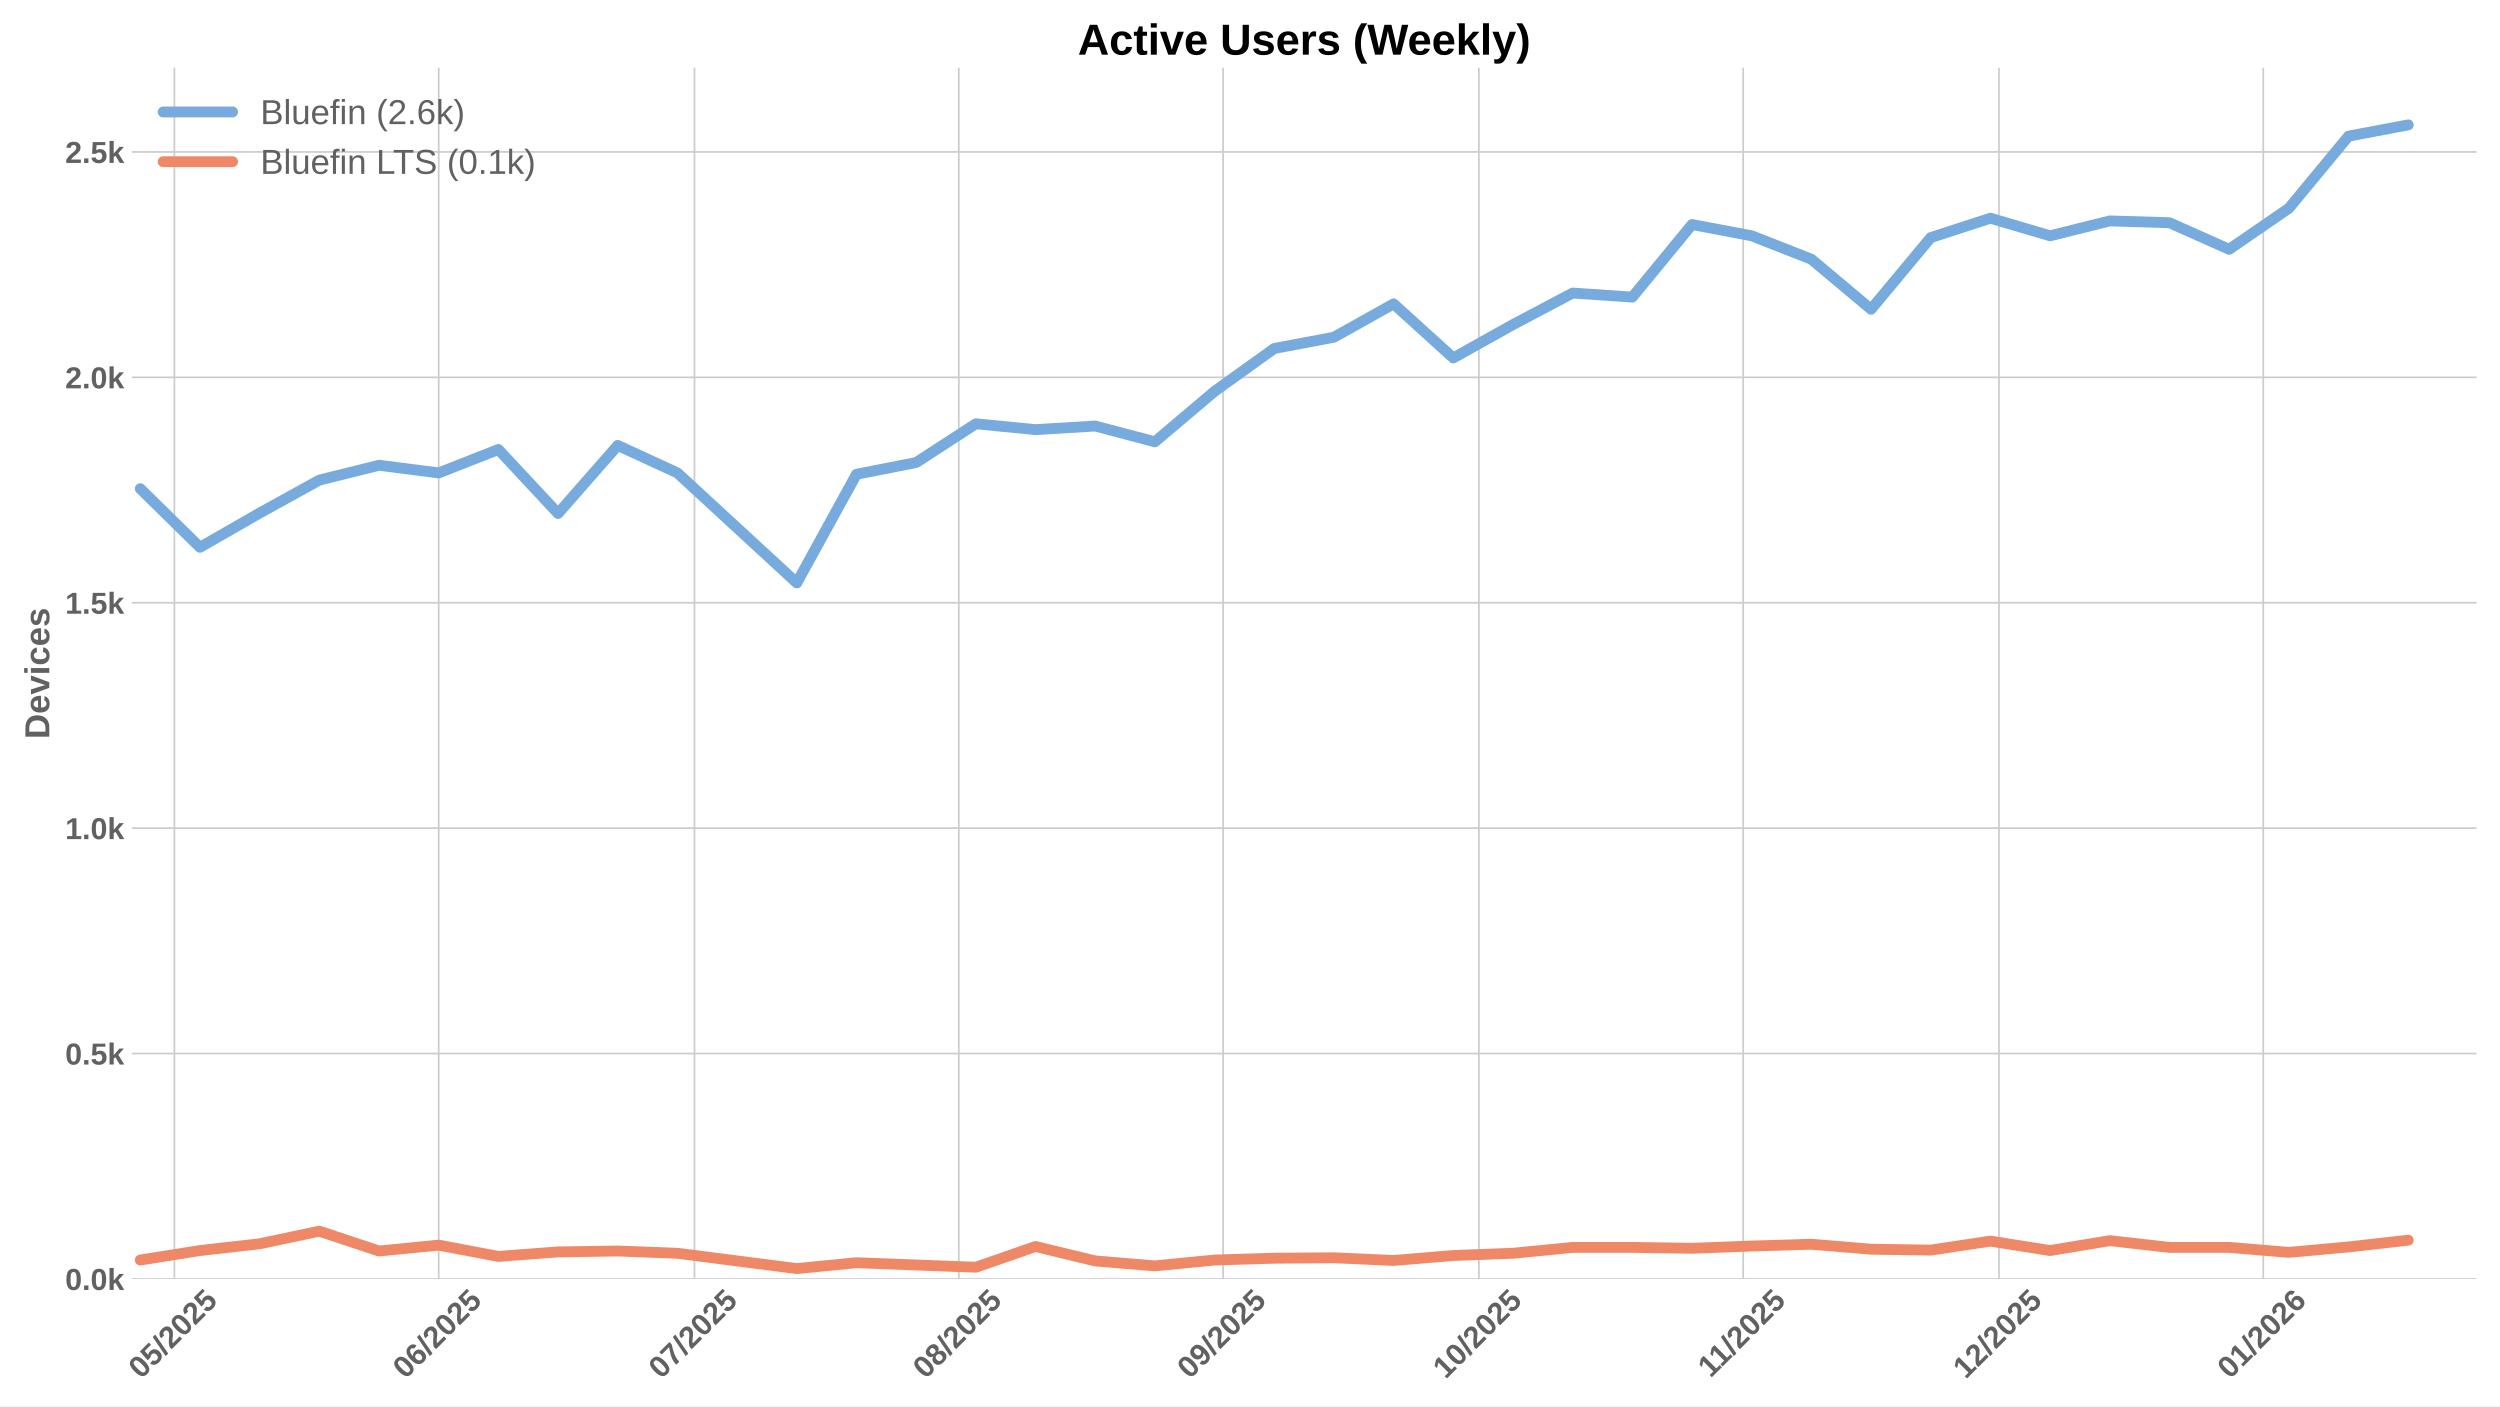
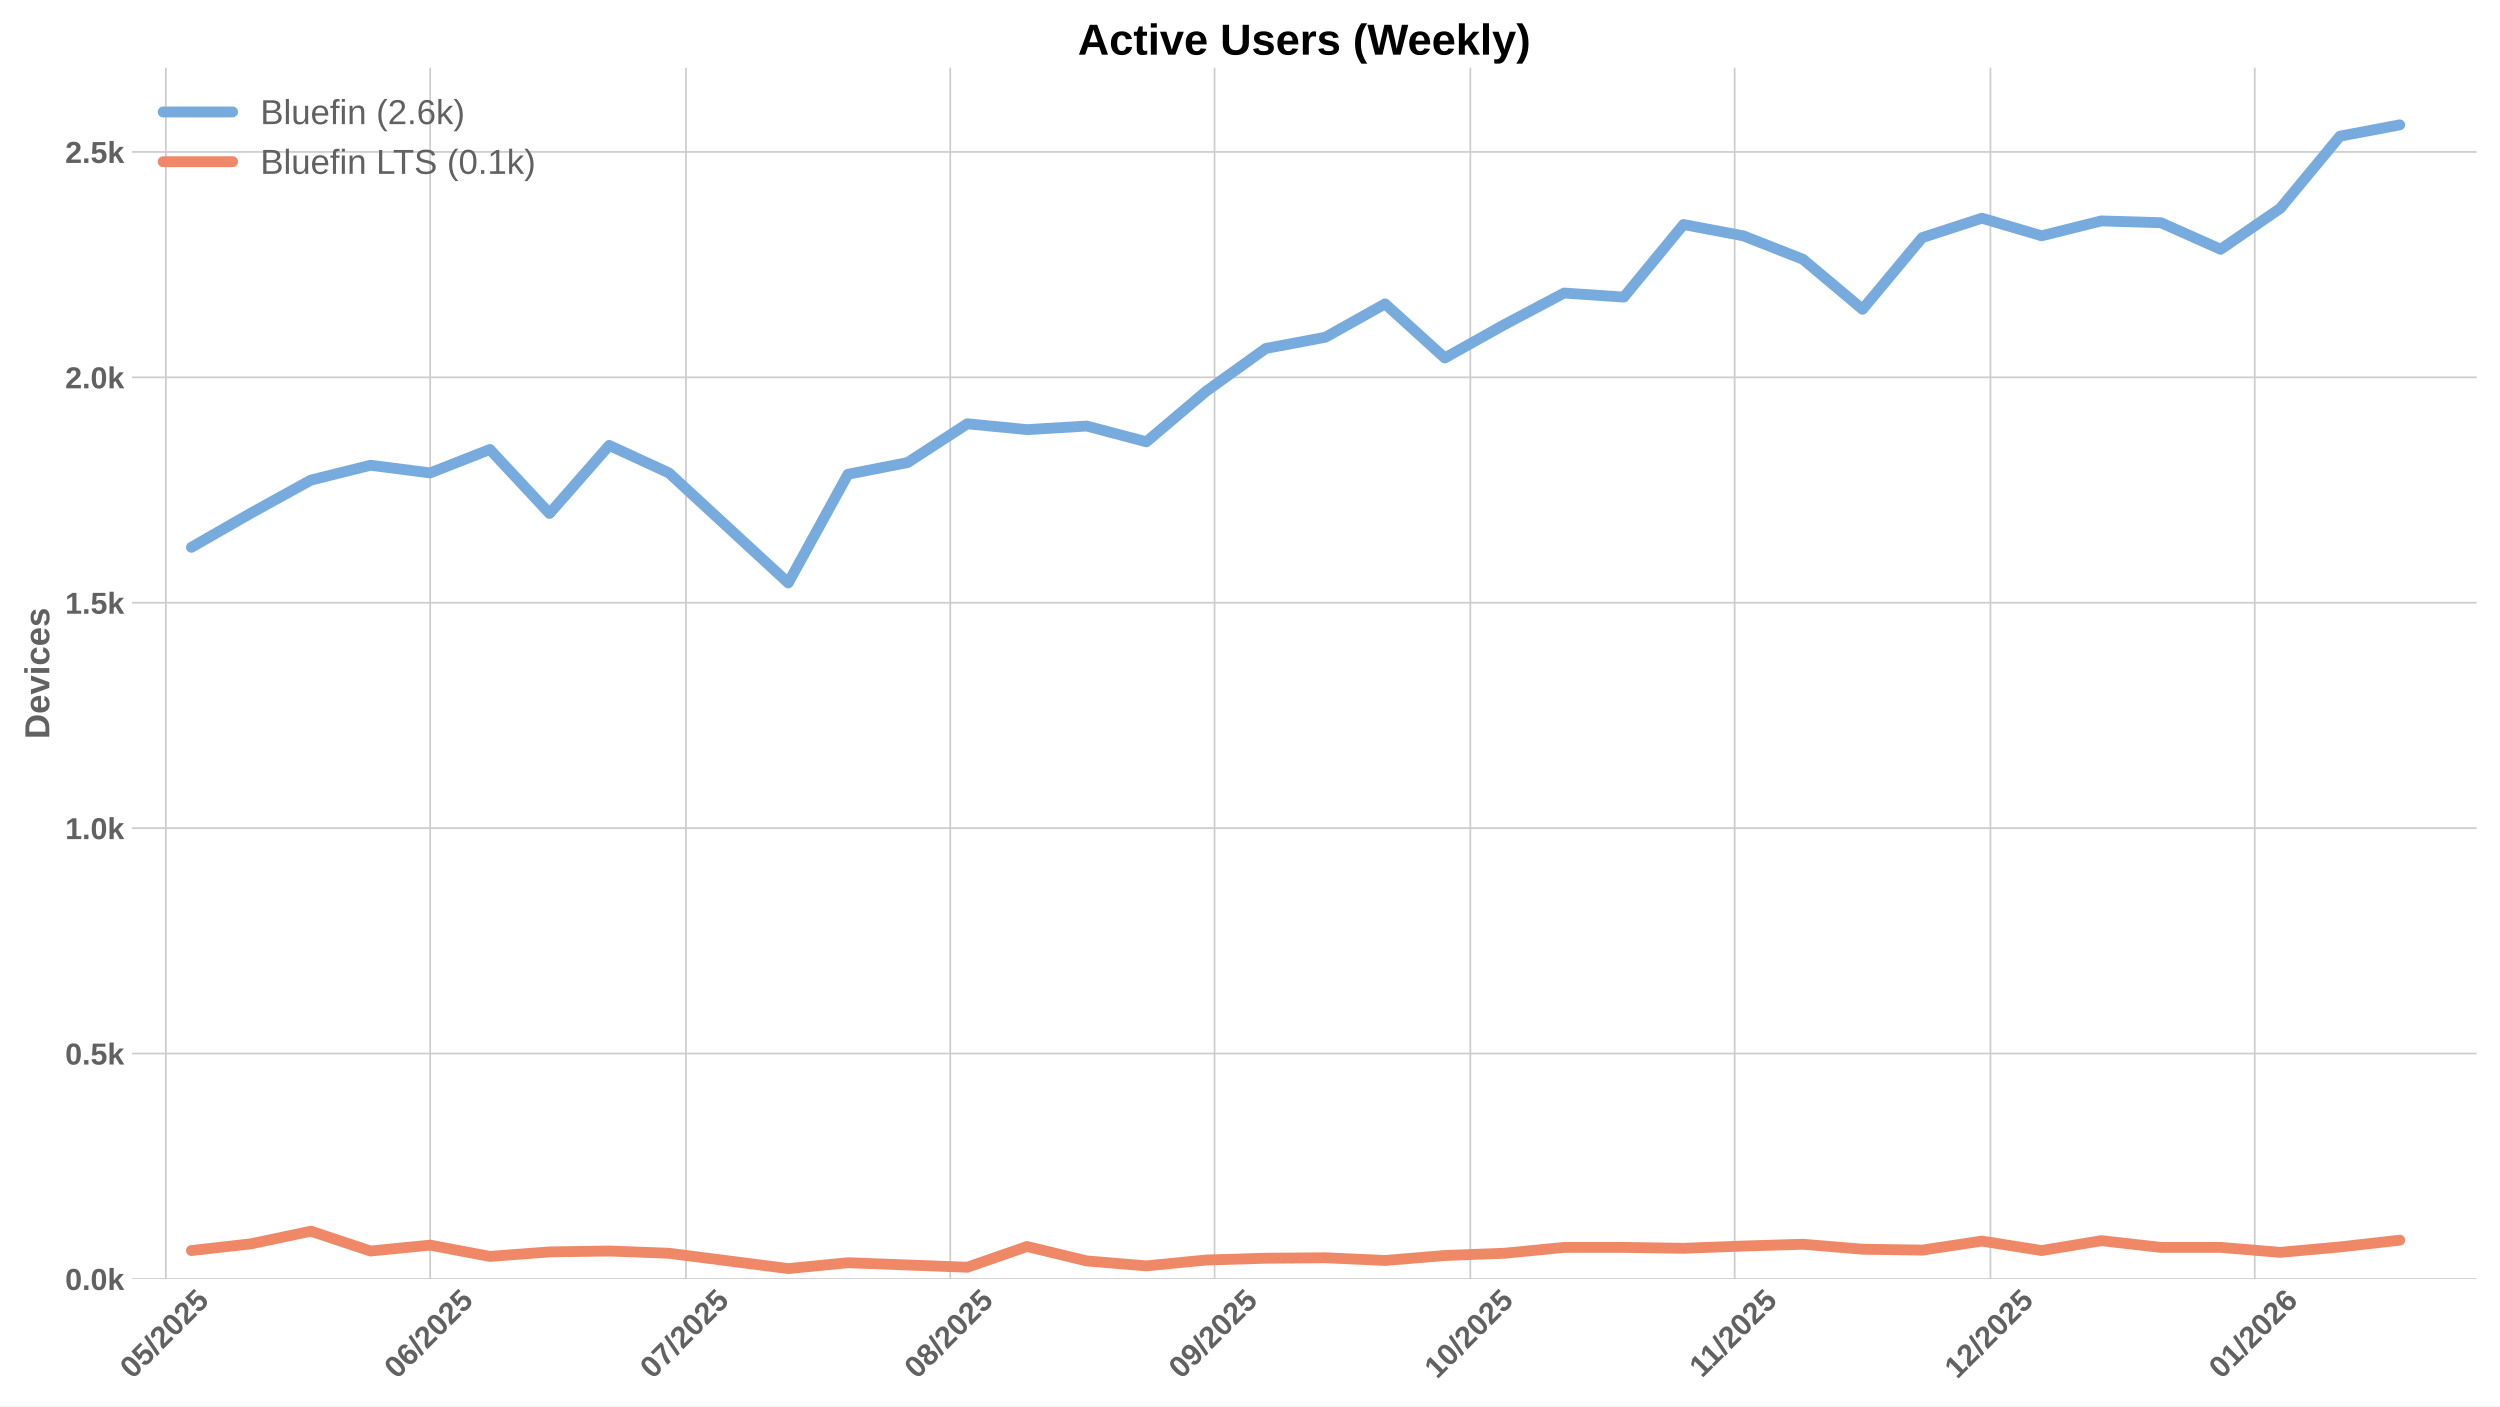
<svg xmlns="http://www.w3.org/2000/svg" xmlns:xlink="http://www.w3.org/1999/xlink" width="1152pt" height="648pt" viewBox="0 0 1152 648" version="1.1">
  <defs>
    <style type="text/css">*{stroke-linejoin: round; stroke-linecap: butt}</style>
  </defs>
  <g id="figure_1">
    <g id="patch_1">
      <path d="M 0 648  L 1152 648  L 1152 0  L 0 0  z " style="fill: #ffffff" />
    </g>
    <g id="axes_1">
      <g id="patch_2">
        <path d="M 60.78 589.343  L 1141.2 589.343  L 1141.2 31.2  L 60.78 31.2  z " style="fill: #ffffff" />
      </g>
      <g id="matplotlib.axis_1">
        <g id="xtick_1">
          <g id="line2d_1">
-             <path d="M 80.357 589.343  L 80.357 31.2  " clip-path="url(#p4d18776728)" style="fill: none; stroke: #cccccc; stroke-width: 0.8; stroke-linecap: round" />
+             <path d="M 76.43 589.343  L 76.43 31.2  " clip-path="url(#p237ef3b0fc)" style="fill: none; stroke: #cccccc; stroke-width: 0.8; stroke-linecap: round" />
          </g>
          <g id="line2d_2" />
          <g id="text_1">
-             <g style="fill: #616161" transform="translate(65.02696 635.7977) rotate(-45) scale(0.14 -0.14)">
+             <g style="fill: #616161" transform="translate(61.0997 635.7977) rotate(-45) scale(0.14 -0.14)">
              <defs>
                <path id="LiberationSans-Bold-30" d="M 3297 2203  Q 3297 1088 2914 512  Q 2531 -63 1766 -63  Q 253 -63 253 2203  Q 253 2994 418 3494  Q 584 3994 915 4231  Q 1247 4469 1791 4469  Q 2572 4469 2934 3903  Q 3297 3338 3297 2203  z M 2416 2203  Q 2416 2813 2356 3150  Q 2297 3488 2165 3634  Q 2034 3781 1784 3781  Q 1519 3781 1383 3632  Q 1247 3484 1189 3148  Q 1131 2813 1131 2203  Q 1131 1600 1192 1261  Q 1253 922 1386 775  Q 1519 628 1772 628  Q 2022 628 2158 783  Q 2294 938 2355 1278  Q 2416 1619 2416 2203  z " transform="scale(0.015625)" />
                <path id="LiberationSans-Bold-35" d="M 3381 1466  Q 3381 766 2945 351  Q 2509 -63 1750 -63  Q 1088 -63 689 235  Q 291 534 197 1100  L 1075 1172  Q 1144 891 1319 762  Q 1494 634 1759 634  Q 2088 634 2283 843  Q 2478 1053 2478 1447  Q 2478 1794 2293 2001  Q 2109 2209 1778 2209  Q 1413 2209 1181 1925  L 325 1925  L 478 4403  L 3125 4403  L 3125 3750  L 1275 3750  L 1203 2638  Q 1522 2919 2000 2919  Q 2628 2919 3004 2528  Q 3381 2138 3381 1466  z " transform="scale(0.015625)" />
                <path id="LiberationSans-Bold-2f" d="M 63 -128  L 972 4638  L 1716 4638  L 822 -128  L 63 -128  z " transform="scale(0.015625)" />
                <path id="LiberationSans-Bold-32" d="M 222 0  L 222 609  Q 394 988 711 1347  Q 1028 1706 1509 2097  Q 1972 2472 2158 2715  Q 2344 2959 2344 3194  Q 2344 3769 1766 3769  Q 1484 3769 1336 3617  Q 1188 3466 1144 3163  L 259 3213  Q 334 3825 717 4147  Q 1100 4469 1759 4469  Q 2472 4469 2853 4144  Q 3234 3819 3234 3231  Q 3234 2922 3112 2672  Q 2991 2422 2800 2211  Q 2609 2000 2376 1815  Q 2144 1631 1925 1456  Q 1706 1281 1526 1103  Q 1347 925 1259 722  L 3303 722  L 3303 0  L 222 0  z " transform="scale(0.015625)" />
              </defs>
              <use xlink:href="#LiberationSans-Bold-30" />
              <use xlink:href="#LiberationSans-Bold-35" transform="translate(55.61523 0)" />
              <use xlink:href="#LiberationSans-Bold-2f" transform="translate(111.2305 0)" />
              <use xlink:href="#LiberationSans-Bold-32" transform="translate(139.0137 0)" />
              <use xlink:href="#LiberationSans-Bold-30" transform="translate(194.6289 0)" />
              <use xlink:href="#LiberationSans-Bold-32" transform="translate(250.2441 0)" />
              <use xlink:href="#LiberationSans-Bold-35" transform="translate(305.8594 0)" />
            </g>
          </g>
        </g>
        <g id="xtick_2">
          <g id="line2d_3">
-             <path d="M 202.15 589.343  L 202.15 31.2  " clip-path="url(#p4d18776728)" style="fill: none; stroke: #cccccc; stroke-width: 0.8; stroke-linecap: round" />
+             <path d="M 198.223 589.343  L 198.223 31.2  " clip-path="url(#p237ef3b0fc)" style="fill: none; stroke: #cccccc; stroke-width: 0.8; stroke-linecap: round" />
          </g>
          <g id="line2d_4" />
          <g id="text_2">
-             <g style="fill: #616161" transform="translate(186.8198 635.7977) rotate(-45) scale(0.14 -0.14)">
+             <g style="fill: #616161" transform="translate(182.8925 635.7977) rotate(-45) scale(0.14 -0.14)">
              <defs>
                <path id="LiberationSans-Bold-36" d="M 3328 1441  Q 3328 738 2934 337  Q 2541 -63 1847 -63  Q 1069 -63 651 482  Q 234 1028 234 2100  Q 234 3278 657 3873  Q 1081 4469 1869 4469  Q 2428 4469 2751 4222  Q 3075 3975 3209 3456  L 2381 3341  Q 2263 3775 1850 3775  Q 1497 3775 1295 3422  Q 1094 3069 1094 2350  Q 1234 2584 1484 2709  Q 1734 2834 2050 2834  Q 2641 2834 2984 2459  Q 3328 2084 3328 1441  z M 2447 1416  Q 2447 1791 2273 1989  Q 2100 2188 1797 2188  Q 1506 2188 1331 2002  Q 1156 1816 1156 1509  Q 1156 1125 1339 873  Q 1522 622 1819 622  Q 2116 622 2281 833  Q 2447 1044 2447 1416  z " transform="scale(0.015625)" />
              </defs>
              <use xlink:href="#LiberationSans-Bold-30" />
              <use xlink:href="#LiberationSans-Bold-36" transform="translate(55.61523 0)" />
              <use xlink:href="#LiberationSans-Bold-2f" transform="translate(111.2305 0)" />
              <use xlink:href="#LiberationSans-Bold-32" transform="translate(139.0137 0)" />
              <use xlink:href="#LiberationSans-Bold-30" transform="translate(194.6289 0)" />
              <use xlink:href="#LiberationSans-Bold-32" transform="translate(250.2441 0)" />
              <use xlink:href="#LiberationSans-Bold-35" transform="translate(305.8594 0)" />
            </g>
          </g>
        </g>
        <g id="xtick_3">
          <g id="line2d_5">
-             <path d="M 320.014 589.343  L 320.014 31.2  " clip-path="url(#p4d18776728)" style="fill: none; stroke: #cccccc; stroke-width: 0.8; stroke-linecap: round" />
+             <path d="M 316.087 589.343  L 316.087 31.2  " clip-path="url(#p237ef3b0fc)" style="fill: none; stroke: #cccccc; stroke-width: 0.8; stroke-linecap: round" />
          </g>
          <g id="line2d_6" />
          <g id="text_3">
-             <g style="fill: #616161" transform="translate(304.6838 635.7977) rotate(-45) scale(0.14 -0.14)">
+             <g style="fill: #616161" transform="translate(300.7565 635.7977) rotate(-45) scale(0.14 -0.14)">
              <defs>
                <path id="LiberationSans-Bold-37" d="M 3278 3706  Q 2981 3238 2717 2797  Q 2453 2356 2256 1911  Q 2059 1466 1945 995  Q 1831 525 1831 0  L 916 0  Q 916 550 1059 1064  Q 1203 1578 1475 2111  Q 1747 2644 2463 3681  L 275 3681  L 275 4403  L 3278 4403  L 3278 3706  z " transform="scale(0.015625)" />
              </defs>
              <use xlink:href="#LiberationSans-Bold-30" />
              <use xlink:href="#LiberationSans-Bold-37" transform="translate(55.61523 0)" />
              <use xlink:href="#LiberationSans-Bold-2f" transform="translate(111.2305 0)" />
              <use xlink:href="#LiberationSans-Bold-32" transform="translate(139.0137 0)" />
              <use xlink:href="#LiberationSans-Bold-30" transform="translate(194.6289 0)" />
              <use xlink:href="#LiberationSans-Bold-32" transform="translate(250.2441 0)" />
              <use xlink:href="#LiberationSans-Bold-35" transform="translate(305.8594 0)" />
            </g>
          </g>
        </g>
        <g id="xtick_4">
          <g id="line2d_7">
-             <path d="M 441.807 589.343  L 441.807 31.2  " clip-path="url(#p4d18776728)" style="fill: none; stroke: #cccccc; stroke-width: 0.8; stroke-linecap: round" />
+             <path d="M 437.88 589.343  L 437.88 31.2  " clip-path="url(#p237ef3b0fc)" style="fill: none; stroke: #cccccc; stroke-width: 0.8; stroke-linecap: round" />
          </g>
          <g id="line2d_8" />
          <g id="text_4">
-             <g style="fill: #616161" transform="translate(426.4766 635.7977) rotate(-45) scale(0.14 -0.14)">
+             <g style="fill: #616161" transform="translate(422.5493 635.7977) rotate(-45) scale(0.14 -0.14)">
              <defs>
                <path id="LiberationSans-Bold-38" d="M 3363 1241  Q 3363 622 2953 279  Q 2544 -63 1784 -63  Q 1031 -63 617 278  Q 203 619 203 1234  Q 203 1656 447 1945  Q 691 2234 1100 2303  L 1100 2316  Q 744 2394 525 2669  Q 306 2944 306 3303  Q 306 3844 689 4156  Q 1072 4469 1772 4469  Q 2488 4469 2870 4164  Q 3253 3859 3253 3297  Q 3253 2938 3036 2666  Q 2819 2394 2453 2322  L 2453 2309  Q 2878 2241 3120 1961  Q 3363 1681 3363 1241  z M 2350 3250  Q 2350 3563 2206 3708  Q 2063 3853 1772 3853  Q 1203 3853 1203 3250  Q 1203 2619 1778 2619  Q 2066 2619 2208 2766  Q 2350 2913 2350 3250  z M 2453 1313  Q 2453 2003 1766 2003  Q 1447 2003 1276 1822  Q 1106 1641 1106 1300  Q 1106 913 1275 734  Q 1444 556 1791 556  Q 2131 556 2292 734  Q 2453 913 2453 1313  z " transform="scale(0.015625)" />
              </defs>
              <use xlink:href="#LiberationSans-Bold-30" />
              <use xlink:href="#LiberationSans-Bold-38" transform="translate(55.61523 0)" />
              <use xlink:href="#LiberationSans-Bold-2f" transform="translate(111.2305 0)" />
              <use xlink:href="#LiberationSans-Bold-32" transform="translate(139.0137 0)" />
              <use xlink:href="#LiberationSans-Bold-30" transform="translate(194.6289 0)" />
              <use xlink:href="#LiberationSans-Bold-32" transform="translate(250.2441 0)" />
              <use xlink:href="#LiberationSans-Bold-35" transform="translate(305.8594 0)" />
            </g>
          </g>
        </g>
        <g id="xtick_5">
          <g id="line2d_9">
-             <path d="M 563.6 589.343  L 563.6 31.2  " clip-path="url(#p4d18776728)" style="fill: none; stroke: #cccccc; stroke-width: 0.8; stroke-linecap: round" />
+             <path d="M 559.672 589.343  L 559.672 31.2  " clip-path="url(#p237ef3b0fc)" style="fill: none; stroke: #cccccc; stroke-width: 0.8; stroke-linecap: round" />
          </g>
          <g id="line2d_10" />
          <g id="text_5">
-             <g style="fill: #616161" transform="translate(548.2694 635.7977) rotate(-45) scale(0.14 -0.14)">
+             <g style="fill: #616161" transform="translate(544.3421 635.7977) rotate(-45) scale(0.14 -0.14)">
              <defs>
                <path id="LiberationSans-Bold-39" d="M 3322 2272  Q 3322 1100 2894 518  Q 2466 -63 1678 -63  Q 1097 -63 767 185  Q 438 434 300 972  L 1125 1088  Q 1247 628 1688 628  Q 2056 628 2254 981  Q 2453 1334 2459 2028  Q 2341 1794 2070 1661  Q 1800 1528 1488 1528  Q 906 1528 564 1923  Q 222 2319 222 2994  Q 222 3688 623 4078  Q 1025 4469 1759 4469  Q 2550 4469 2936 3920  Q 3322 3372 3322 2272  z M 2394 2888  Q 2394 3297 2214 3539  Q 2034 3781 1738 3781  Q 1447 3781 1280 3570  Q 1113 3359 1113 2988  Q 1113 2622 1278 2401  Q 1444 2181 1741 2181  Q 2022 2181 2208 2373  Q 2394 2566 2394 2888  z " transform="scale(0.015625)" />
              </defs>
              <use xlink:href="#LiberationSans-Bold-30" />
              <use xlink:href="#LiberationSans-Bold-39" transform="translate(55.61523 0)" />
              <use xlink:href="#LiberationSans-Bold-2f" transform="translate(111.2305 0)" />
              <use xlink:href="#LiberationSans-Bold-32" transform="translate(139.0137 0)" />
              <use xlink:href="#LiberationSans-Bold-30" transform="translate(194.6289 0)" />
              <use xlink:href="#LiberationSans-Bold-32" transform="translate(250.2441 0)" />
              <use xlink:href="#LiberationSans-Bold-35" transform="translate(305.8594 0)" />
            </g>
          </g>
        </g>
        <g id="xtick_6">
          <g id="line2d_11">
-             <path d="M 681.464 589.343  L 681.464 31.2  " clip-path="url(#p4d18776728)" style="fill: none; stroke: #cccccc; stroke-width: 0.8; stroke-linecap: round" />
+             <path d="M 677.536 589.343  L 677.536 31.2  " clip-path="url(#p237ef3b0fc)" style="fill: none; stroke: #cccccc; stroke-width: 0.8; stroke-linecap: round" />
          </g>
          <g id="line2d_12" />
          <g id="text_6">
-             <g style="fill: #616161" transform="translate(666.1334 635.7977) rotate(-45) scale(0.14 -0.14)">
+             <g style="fill: #616161" transform="translate(662.2061 635.7977) rotate(-45) scale(0.14 -0.14)">
              <defs>
                <path id="LiberationSans-Bold-31" d="M 403 0  L 403 653  L 1494 653  L 1494 3656  L 438 2997  L 438 3688  L 1541 4403  L 2372 4403  L 2372 653  L 3381 653  L 3381 0  L 403 0  z " transform="scale(0.015625)" />
              </defs>
              <use xlink:href="#LiberationSans-Bold-31" />
              <use xlink:href="#LiberationSans-Bold-30" transform="translate(55.61523 0)" />
              <use xlink:href="#LiberationSans-Bold-2f" transform="translate(111.2305 0)" />
              <use xlink:href="#LiberationSans-Bold-32" transform="translate(139.0137 0)" />
              <use xlink:href="#LiberationSans-Bold-30" transform="translate(194.6289 0)" />
              <use xlink:href="#LiberationSans-Bold-32" transform="translate(250.2441 0)" />
              <use xlink:href="#LiberationSans-Bold-35" transform="translate(305.8594 0)" />
            </g>
          </g>
        </g>
        <g id="xtick_7">
          <g id="line2d_13">
-             <path d="M 803.256 589.343  L 803.256 31.2  " clip-path="url(#p4d18776728)" style="fill: none; stroke: #cccccc; stroke-width: 0.8; stroke-linecap: round" />
+             <path d="M 799.329 589.343  L 799.329 31.2  " clip-path="url(#p237ef3b0fc)" style="fill: none; stroke: #cccccc; stroke-width: 0.8; stroke-linecap: round" />
          </g>
          <g id="line2d_14" />
          <g id="text_7">
-             <g style="fill: #616161" transform="translate(788.1984 635.2532) rotate(-45) scale(0.14 -0.14)">
+             <g style="fill: #616161" transform="translate(784.2711 635.2532) rotate(-45) scale(0.14 -0.14)">
              <use xlink:href="#LiberationSans-Bold-31" />
              <use xlink:href="#LiberationSans-Bold-31" transform="translate(50.11523 0)" />
              <use xlink:href="#LiberationSans-Bold-2f" transform="translate(105.7305 0)" />
              <use xlink:href="#LiberationSans-Bold-32" transform="translate(133.5137 0)" />
              <use xlink:href="#LiberationSans-Bold-30" transform="translate(189.1289 0)" />
              <use xlink:href="#LiberationSans-Bold-32" transform="translate(244.7441 0)" />
              <use xlink:href="#LiberationSans-Bold-35" transform="translate(300.3594 0)" />
            </g>
          </g>
        </g>
        <g id="xtick_8">
          <g id="line2d_15">
-             <path d="M 921.12 589.343  L 921.12 31.2  " clip-path="url(#p4d18776728)" style="fill: none; stroke: #cccccc; stroke-width: 0.8; stroke-linecap: round" />
+             <path d="M 917.193 589.343  L 917.193 31.2  " clip-path="url(#p237ef3b0fc)" style="fill: none; stroke: #cccccc; stroke-width: 0.8; stroke-linecap: round" />
          </g>
          <g id="line2d_16" />
          <g id="text_8">
-             <g style="fill: #616161" transform="translate(905.7902 635.7977) rotate(-45) scale(0.14 -0.14)">
+             <g style="fill: #616161" transform="translate(901.8629 635.7977) rotate(-45) scale(0.14 -0.14)">
              <use xlink:href="#LiberationSans-Bold-31" />
              <use xlink:href="#LiberationSans-Bold-32" transform="translate(55.61523 0)" />
              <use xlink:href="#LiberationSans-Bold-2f" transform="translate(111.2305 0)" />
              <use xlink:href="#LiberationSans-Bold-32" transform="translate(139.0137 0)" />
              <use xlink:href="#LiberationSans-Bold-30" transform="translate(194.6289 0)" />
              <use xlink:href="#LiberationSans-Bold-32" transform="translate(250.2441 0)" />
              <use xlink:href="#LiberationSans-Bold-35" transform="translate(305.8594 0)" />
            </g>
          </g>
        </g>
        <g id="xtick_9">
          <g id="line2d_17">
-             <path d="M 1042.913 589.343  L 1042.913 31.2  " clip-path="url(#p4d18776728)" style="fill: none; stroke: #cccccc; stroke-width: 0.8; stroke-linecap: round" />
+             <path d="M 1038.986 589.343  L 1038.986 31.2  " clip-path="url(#p237ef3b0fc)" style="fill: none; stroke: #cccccc; stroke-width: 0.8; stroke-linecap: round" />
          </g>
          <g id="line2d_18" />
          <g id="text_9">
-             <g style="fill: #616161" transform="translate(1027.583 635.7977) rotate(-45) scale(0.14 -0.14)">
+             <g style="fill: #616161" transform="translate(1023.656 635.7977) rotate(-45) scale(0.14 -0.14)">
              <use xlink:href="#LiberationSans-Bold-30" />
              <use xlink:href="#LiberationSans-Bold-31" transform="translate(55.61523 0)" />
              <use xlink:href="#LiberationSans-Bold-2f" transform="translate(111.2305 0)" />
              <use xlink:href="#LiberationSans-Bold-32" transform="translate(139.0137 0)" />
              <use xlink:href="#LiberationSans-Bold-30" transform="translate(194.6289 0)" />
              <use xlink:href="#LiberationSans-Bold-32" transform="translate(250.2441 0)" />
              <use xlink:href="#LiberationSans-Bold-36" transform="translate(305.8594 0)" />
            </g>
          </g>
        </g>
      </g>
      <g id="matplotlib.axis_2">
        <g id="ytick_1">
          <g id="line2d_19">
-             <path d="M 60.78 589.343  L 1141.2 589.343  " clip-path="url(#p4d18776728)" style="fill: none; stroke: #cccccc; stroke-width: 0.8; stroke-linecap: round" />
+             <path d="M 60.78 589.343  L 1141.2 589.343  " clip-path="url(#p237ef3b0fc)" style="fill: none; stroke: #cccccc; stroke-width: 0.8; stroke-linecap: round" />
          </g>
          <g id="line2d_20" />
          <g id="text_10">
            <g style="fill: #616161" transform="translate(30.03469 594.416) scale(0.14 -0.14)">
              <defs>
                <path id="LiberationSans-Bold-2e" d="M 434 0  L 434 953  L 1338 953  L 1338 0  L 434 0  z " transform="scale(0.015625)" />
                <path id="LiberationSans-Bold-6b" d="M 2606 0  L 1703 1531  L 1325 1269  L 1325 0  L 447 0  L 447 4638  L 1325 4638  L 1325 1981  L 2531 3381  L 3475 3381  L 2288 2063  L 3566 0  L 2606 0  z " transform="scale(0.015625)" />
              </defs>
              <use xlink:href="#LiberationSans-Bold-30" />
              <use xlink:href="#LiberationSans-Bold-2e" transform="translate(55.61523 0)" />
              <use xlink:href="#LiberationSans-Bold-30" transform="translate(83.39844 0)" />
              <use xlink:href="#LiberationSans-Bold-6b" transform="translate(139.0137 0)" />
            </g>
          </g>
        </g>
        <g id="ytick_2">
          <g id="line2d_21">
-             <path d="M 60.78 485.477  L 1141.2 485.477  " clip-path="url(#p4d18776728)" style="fill: none; stroke: #cccccc; stroke-width: 0.8; stroke-linecap: round" />
+             <path d="M 60.78 485.477  L 1141.2 485.477  " clip-path="url(#p237ef3b0fc)" style="fill: none; stroke: #cccccc; stroke-width: 0.8; stroke-linecap: round" />
          </g>
          <g id="line2d_22" />
          <g id="text_11">
            <g style="fill: #616161" transform="translate(30.03469 490.5503) scale(0.14 -0.14)">
              <use xlink:href="#LiberationSans-Bold-30" />
              <use xlink:href="#LiberationSans-Bold-2e" transform="translate(55.61523 0)" />
              <use xlink:href="#LiberationSans-Bold-35" transform="translate(83.39844 0)" />
              <use xlink:href="#LiberationSans-Bold-6b" transform="translate(139.0137 0)" />
            </g>
          </g>
        </g>
        <g id="ytick_3">
          <g id="line2d_23">
-             <path d="M 60.78 381.612  L 1141.2 381.612  " clip-path="url(#p4d18776728)" style="fill: none; stroke: #cccccc; stroke-width: 0.8; stroke-linecap: round" />
+             <path d="M 60.78 381.612  L 1141.2 381.612  " clip-path="url(#p237ef3b0fc)" style="fill: none; stroke: #cccccc; stroke-width: 0.8; stroke-linecap: round" />
          </g>
          <g id="line2d_24" />
          <g id="text_12">
            <g style="fill: #616161" transform="translate(30.03469 386.6846) scale(0.14 -0.14)">
              <use xlink:href="#LiberationSans-Bold-31" />
              <use xlink:href="#LiberationSans-Bold-2e" transform="translate(55.61523 0)" />
              <use xlink:href="#LiberationSans-Bold-30" transform="translate(83.39844 0)" />
              <use xlink:href="#LiberationSans-Bold-6b" transform="translate(139.0137 0)" />
            </g>
          </g>
        </g>
        <g id="ytick_4">
          <g id="line2d_25">
-             <path d="M 60.78 277.746  L 1141.2 277.746  " clip-path="url(#p4d18776728)" style="fill: none; stroke: #cccccc; stroke-width: 0.8; stroke-linecap: round" />
+             <path d="M 60.78 277.746  L 1141.2 277.746  " clip-path="url(#p237ef3b0fc)" style="fill: none; stroke: #cccccc; stroke-width: 0.8; stroke-linecap: round" />
          </g>
          <g id="line2d_26" />
          <g id="text_13">
            <g style="fill: #616161" transform="translate(30.03469 282.8189) scale(0.14 -0.14)">
              <use xlink:href="#LiberationSans-Bold-31" />
              <use xlink:href="#LiberationSans-Bold-2e" transform="translate(55.61523 0)" />
              <use xlink:href="#LiberationSans-Bold-35" transform="translate(83.39844 0)" />
              <use xlink:href="#LiberationSans-Bold-6b" transform="translate(139.0137 0)" />
            </g>
          </g>
        </g>
        <g id="ytick_5">
          <g id="line2d_27">
-             <path d="M 60.78 173.88  L 1141.2 173.88  " clip-path="url(#p4d18776728)" style="fill: none; stroke: #cccccc; stroke-width: 0.8; stroke-linecap: round" />
+             <path d="M 60.78 173.88  L 1141.2 173.88  " clip-path="url(#p237ef3b0fc)" style="fill: none; stroke: #cccccc; stroke-width: 0.8; stroke-linecap: round" />
          </g>
          <g id="line2d_28" />
          <g id="text_14">
            <g style="fill: #616161" transform="translate(30.03469 178.9531) scale(0.14 -0.14)">
              <use xlink:href="#LiberationSans-Bold-32" />
              <use xlink:href="#LiberationSans-Bold-2e" transform="translate(55.61523 0)" />
              <use xlink:href="#LiberationSans-Bold-30" transform="translate(83.39844 0)" />
              <use xlink:href="#LiberationSans-Bold-6b" transform="translate(139.0137 0)" />
            </g>
          </g>
        </g>
        <g id="ytick_6">
          <g id="line2d_29">
-             <path d="M 60.78 70.015  L 1141.2 70.015  " clip-path="url(#p4d18776728)" style="fill: none; stroke: #cccccc; stroke-width: 0.8; stroke-linecap: round" />
+             <path d="M 60.78 70.015  L 1141.2 70.015  " clip-path="url(#p237ef3b0fc)" style="fill: none; stroke: #cccccc; stroke-width: 0.8; stroke-linecap: round" />
          </g>
          <g id="line2d_30" />
          <g id="text_15">
            <g style="fill: #616161" transform="translate(30.03469 75.08743) scale(0.14 -0.14)">
              <use xlink:href="#LiberationSans-Bold-32" />
              <use xlink:href="#LiberationSans-Bold-2e" transform="translate(55.61523 0)" />
              <use xlink:href="#LiberationSans-Bold-35" transform="translate(83.39844 0)" />
              <use xlink:href="#LiberationSans-Bold-6b" transform="translate(139.0137 0)" />
            </g>
          </g>
        </g>
        <g id="text_16">
          <g style="fill: #616161" transform="translate(22.71469 340.5153) rotate(-90) scale(0.16 -0.16)">
            <defs>
              <path id="LiberationSans-Bold-44" d="M 4353 2234  Q 4353 1553 4086 1045  Q 3819 538 3330 269  Q 2841 0 2209 0  L 428 0  L 428 4403  L 2022 4403  Q 3134 4403 3743 3842  Q 4353 3281 4353 2234  z M 3425 2234  Q 3425 2944 3056 3317  Q 2688 3691 2003 3691  L 1350 3691  L 1350 713  L 2131 713  Q 2725 713 3075 1122  Q 3425 1531 3425 2234  z " transform="scale(0.015625)" />
              <path id="LiberationSans-Bold-65" d="M 1831 -63  Q 1069 -63 659 389  Q 250 841 250 1706  Q 250 2544 665 2994  Q 1081 3444 1844 3444  Q 2572 3444 2956 2961  Q 3341 2478 3341 1547  L 3341 1522  L 1172 1522  Q 1172 1028 1355 776  Q 1538 525 1875 525  Q 2341 525 2463 928  L 3291 856  Q 2931 -63 1831 -63  z M 1831 2891  Q 1522 2891 1355 2675  Q 1188 2459 1178 2072  L 2491 2072  Q 2466 2481 2294 2686  Q 2122 2891 1831 2891  z " transform="scale(0.015625)" />
              <path id="LiberationSans-Bold-76" d="M 2284 0  L 1234 0  L 25 3381  L 953 3381  L 1544 1491  Q 1591 1334 1766 709  Q 1797 838 1894 1159  Q 1991 1481 2613 3381  L 3531 3381  L 2284 0  z " transform="scale(0.015625)" />
              <path id="LiberationSans-Bold-69" d="M 447 3991  L 447 4638  L 1325 4638  L 1325 3991  L 447 3991  z M 447 0  L 447 3381  L 1325 3381  L 1325 0  L 447 0  z " transform="scale(0.015625)" />
              <path id="LiberationSans-Bold-63" d="M 1856 -63  Q 1088 -63 669 395  Q 250 853 250 1672  Q 250 2509 672 2976  Q 1094 3444 1869 3444  Q 2466 3444 2856 3144  Q 3247 2844 3347 2316  L 2463 2272  Q 2425 2531 2275 2686  Q 2125 2841 1850 2841  Q 1172 2841 1172 1706  Q 1172 538 1863 538  Q 2113 538 2281 695  Q 2450 853 2491 1166  L 3372 1125  Q 3325 778 3123 506  Q 2922 234 2594 85  Q 2266 -63 1856 -63  z " transform="scale(0.015625)" />
              <path id="LiberationSans-Bold-73" d="M 3297 988  Q 3297 497 2895 217  Q 2494 -63 1784 -63  Q 1088 -63 717 157  Q 347 378 225 844  L 997 959  Q 1063 719 1223 619  Q 1384 519 1784 519  Q 2153 519 2322 612  Q 2491 706 2491 906  Q 2491 1069 2355 1164  Q 2219 1259 1894 1325  Q 1150 1472 890 1598  Q 631 1725 495 1926  Q 359 2128 359 2422  Q 359 2906 732 3176  Q 1106 3447 1791 3447  Q 2394 3447 2761 3212  Q 3128 2978 3219 2534  L 2441 2453  Q 2403 2659 2256 2761  Q 2109 2863 1791 2863  Q 1478 2863 1322 2783  Q 1166 2703 1166 2516  Q 1166 2369 1286 2283  Q 1406 2197 1691 2141  Q 2088 2059 2395 1973  Q 2703 1888 2889 1769  Q 3075 1650 3186 1464  Q 3297 1278 3297 988  z " transform="scale(0.015625)" />
            </defs>
            <use xlink:href="#LiberationSans-Bold-44" />
            <use xlink:href="#LiberationSans-Bold-65" transform="translate(72.2168 0)" />
            <use xlink:href="#LiberationSans-Bold-76" transform="translate(127.832 0)" />
            <use xlink:href="#LiberationSans-Bold-69" transform="translate(183.4473 0)" />
            <use xlink:href="#LiberationSans-Bold-63" transform="translate(211.2305 0)" />
            <use xlink:href="#LiberationSans-Bold-65" transform="translate(266.8457 0)" />
            <use xlink:href="#LiberationSans-Bold-73" transform="translate(322.4609 0)" />
          </g>
        </g>
      </g>
      <g id="line2d_31">
-         <path d="M 64.642 225.19  L 92.144 252.195  L 119.645 236.407  L 147.147 221.243  L 174.648 214.388  L 202.15 217.919  L 229.652 207.117  L 257.153 236.615  L 284.655 205.248  L 312.156 217.919  L 367.16 268.606  L 394.661 218.543  L 422.163 213.142  L 449.664 195.277  L 477.166 197.977  L 504.668 196.315  L 532.169 203.586  L 559.671 180.32  L 587.172 160.586  L 614.674 155.392  L 642.176 140.02  L 669.677 164.948  L 697.179 149.576  L 724.68 135.035  L 752.182 136.904  L 779.684 103.459  L 807.185 108.653  L 834.687 119.455  L 862.188 142.513  L 889.69 109.484  L 917.192 100.551  L 944.693 108.653  L 972.195 101.798  L 999.696 102.628  L 1027.198 114.885  L 1054.7 95.981  L 1082.201 62.744  L 1109.703 57.551  " clip-path="url(#p4d18776728)" style="fill: none; stroke: #77aadd; stroke-width: 5; stroke-linecap: round" />
+         <path d="M 88.216 252.195  L 115.718 236.407  L 143.22 221.243  L 170.721 214.388  L 198.223 217.919  L 225.724 207.117  L 253.226 236.615  L 280.728 205.248  L 308.229 217.919  L 363.232 268.606  L 390.734 218.543  L 418.236 213.142  L 445.737 195.277  L 473.239 197.977  L 500.74 196.315  L 528.242 203.586  L 555.744 180.32  L 583.245 160.586  L 610.747 155.392  L 638.248 140.02  L 665.75 164.948  L 693.252 149.576  L 720.753 135.035  L 748.255 136.904  L 775.756 103.459  L 803.258 108.653  L 830.76 119.455  L 858.261 142.513  L 885.763 109.484  L 913.264 100.551  L 940.766 108.653  L 968.268 101.798  L 995.769 102.628  L 1023.271 114.885  L 1050.772 95.981  L 1078.274 62.744  L 1105.776 57.551  " clip-path="url(#p237ef3b0fc)" style="fill: none; stroke: #77aadd; stroke-width: 5; stroke-linecap: round" />
      </g>
      <g id="line2d_32">
-         <path d="M 64.642 580.618  L 92.144 576.256  L 119.645 573.14  L 147.147 567.324  L 174.648 576.464  L 202.15 573.763  L 229.652 578.957  L 257.153 576.879  L 284.655 576.464  L 312.156 577.503  L 367.16 584.565  L 394.661 581.865  L 422.163 582.904  L 449.664 583.942  L 477.166 574.387  L 504.668 581.034  L 532.169 583.319  L 559.671 580.618  L 587.172 579.788  L 614.674 579.58  L 642.176 580.826  L 669.677 578.541  L 697.179 577.503  L 724.68 574.802  L 752.182 574.802  L 779.684 575.217  L 807.185 574.179  L 834.687 573.348  L 862.188 575.633  L 889.69 576.048  L 917.192 571.894  L 944.693 576.256  L 972.195 571.686  L 999.696 574.802  L 1027.198 574.802  L 1054.7 577.087  L 1082.201 574.594  L 1109.703 571.478  " clip-path="url(#p4d18776728)" style="fill: none; stroke: #ee8866; stroke-width: 5; stroke-linecap: round" />
+         <path d="M 88.216 576.256  L 115.718 573.14  L 143.22 567.324  L 170.721 576.464  L 198.223 573.763  L 225.724 578.957  L 253.226 576.879  L 280.728 576.464  L 308.229 577.503  L 363.232 584.565  L 390.734 581.865  L 418.236 582.904  L 445.737 583.942  L 473.239 574.387  L 500.74 581.034  L 528.242 583.319  L 555.744 580.618  L 583.245 579.788  L 610.747 579.58  L 638.248 580.826  L 665.75 578.541  L 693.252 577.503  L 720.753 574.802  L 748.255 574.802  L 775.756 575.217  L 803.258 574.179  L 830.76 573.348  L 858.261 575.633  L 885.763 576.048  L 913.264 571.894  L 940.766 576.256  L 968.268 571.686  L 995.769 574.802  L 1023.271 574.802  L 1050.772 577.087  L 1078.274 574.594  L 1105.776 571.478  " clip-path="url(#p237ef3b0fc)" style="fill: none; stroke: #ee8866; stroke-width: 5; stroke-linecap: round" />
      </g>
      <g id="patch_3">
        <path d="M 60.78 589.343  L 60.78 31.2  " style="fill: none" />
      </g>
      <g id="patch_4">
        <path d="M 1141.2 589.343  L 1141.2 31.2  " style="fill: none" />
      </g>
      <g id="patch_5">
        <path d="M 60.78 589.343  L 1141.2 589.343  " style="fill: none" />
      </g>
      <g id="patch_6">
        <path d="M 60.78 31.2  L 1141.2 31.2  " style="fill: none" />
      </g>
      <g id="text_17">
        <g transform="translate(496.6791 25.2) scale(0.2 -0.2)">
          <defs>
            <path id="LiberationSans-Bold-41" d="M 3541 0  L 3150 1125  L 1472 1125  L 1081 0  L 159 0  L 1766 4403  L 2853 4403  L 4453 0  L 3541 0  z M 2309 3725  L 2291 3656  Q 2259 3544 2215 3400  Q 2172 3256 1678 1819  L 2944 1819  L 2509 3084  L 2375 3509  L 2309 3725  z " transform="scale(0.015625)" />
            <path id="LiberationSans-Bold-74" d="M 1313 -56  Q 925 -56 715 155  Q 506 366 506 794  L 506 2788  L 78 2788  L 78 3381  L 550 3381  L 825 4175  L 1375 4175  L 1375 3381  L 2016 3381  L 2016 2788  L 1375 2788  L 1375 1031  Q 1375 784 1469 667  Q 1563 550 1759 550  Q 1863 550 2053 594  L 2053 50  Q 1728 -56 1313 -56  z " transform="scale(0.015625)" />
            <path id="LiberationSans-Bold-20" transform="scale(0.015625)" />
            <path id="LiberationSans-Bold-55" d="M 2259 -63  Q 1350 -63 867 381  Q 384 825 384 1650  L 384 4403  L 1306 4403  L 1306 1722  Q 1306 1200 1554 929  Q 1803 659 2284 659  Q 2778 659 3043 942  Q 3309 1225 3309 1753  L 3309 4403  L 4231 4403  L 4231 1697  Q 4231 859 3714 398  Q 3197 -63 2259 -63  z " transform="scale(0.015625)" />
            <path id="LiberationSans-Bold-72" d="M 447 0  L 447 2588  Q 447 2866 439 3052  Q 431 3238 422 3381  L 1259 3381  Q 1269 3325 1284 3039  Q 1300 2753 1300 2659  L 1313 2659  Q 1441 3016 1541 3161  Q 1641 3306 1778 3376  Q 1916 3447 2122 3447  Q 2291 3447 2394 3400  L 2394 2666  Q 2181 2713 2019 2713  Q 1691 2713 1508 2447  Q 1325 2181 1325 1659  L 1325 0  L 447 0  z " transform="scale(0.015625)" />
            <path id="LiberationSans-Bold-28" d="M 1247 -1328  Q 756 -622 537 81  Q 319 784 319 1659  Q 319 2531 537 3232  Q 756 3934 1247 4638  L 2125 4638  Q 1631 3925 1407 3219  Q 1184 2513 1184 1656  Q 1184 803 1406 101  Q 1628 -600 2125 -1328  L 1247 -1328  z " transform="scale(0.015625)" />
            <path id="LiberationSans-Bold-57" d="M 4897 0  L 3803 0  L 3206 2547  Q 3097 2997 3022 3488  Q 2947 3078 2900 2864  Q 2853 2650 2234 0  L 1141 0  L 6 4403  L 941 4403  L 1578 1559  L 1722 872  Q 1809 1306 1892 1701  Q 1975 2097 2516 4403  L 3547 4403  L 4103 2059  Q 4169 1797 4325 872  L 4403 1234  L 4569 1953  L 5100 4403  L 6034 4403  L 4897 0  z " transform="scale(0.015625)" />
            <path id="LiberationSans-Bold-6c" d="M 447 0  L 447 4638  L 1325 4638  L 1325 0  L 447 0  z " transform="scale(0.015625)" />
            <path id="LiberationSans-Bold-79" d="M 884 -1328  Q 569 -1328 331 -1288  L 331 -663  Q 497 -688 634 -688  Q 822 -688 945 -628  Q 1069 -569 1167 -431  Q 1266 -294 1388 34  L 50 3381  L 978 3381  L 1509 1797  Q 1634 1456 1825 753  L 1903 1050  L 2106 1784  L 2606 3381  L 3525 3381  L 2188 -178  Q 1919 -828 1630 -1078  Q 1341 -1328 884 -1328  z " transform="scale(0.015625)" />
            <path id="LiberationSans-Bold-29" d="M 6 -1328  Q 506 -597 726 101  Q 947 800 947 1656  Q 947 2516 722 3223  Q 497 3931 6 4638  L 884 4638  Q 1378 3928 1595 3225  Q 1813 2522 1813 1659  Q 1813 791 1595 87  Q 1378 -616 884 -1328  L 6 -1328  z " transform="scale(0.015625)" />
          </defs>
          <use xlink:href="#LiberationSans-Bold-41" />
          <use xlink:href="#LiberationSans-Bold-63" transform="translate(72.2168 0)" />
          <use xlink:href="#LiberationSans-Bold-74" transform="translate(127.832 0)" />
          <use xlink:href="#LiberationSans-Bold-69" transform="translate(161.1328 0)" />
          <use xlink:href="#LiberationSans-Bold-76" transform="translate(188.916 0)" />
          <use xlink:href="#LiberationSans-Bold-65" transform="translate(244.5312 0)" />
          <use xlink:href="#LiberationSans-Bold-20" transform="translate(300.1465 0)" />
          <use xlink:href="#LiberationSans-Bold-55" transform="translate(327.9297 0)" />
          <use xlink:href="#LiberationSans-Bold-73" transform="translate(400.1465 0)" />
          <use xlink:href="#LiberationSans-Bold-65" transform="translate(455.7617 0)" />
          <use xlink:href="#LiberationSans-Bold-72" transform="translate(511.377 0)" />
          <use xlink:href="#LiberationSans-Bold-73" transform="translate(550.293 0)" />
          <use xlink:href="#LiberationSans-Bold-20" transform="translate(605.9082 0)" />
          <use xlink:href="#LiberationSans-Bold-28" transform="translate(633.6914 0)" />
          <use xlink:href="#LiberationSans-Bold-57" transform="translate(666.9922 0)" />
          <use xlink:href="#LiberationSans-Bold-65" transform="translate(759.627 0)" />
          <use xlink:href="#LiberationSans-Bold-65" transform="translate(815.2422 0)" />
          <use xlink:href="#LiberationSans-Bold-6b" transform="translate(870.8574 0)" />
          <use xlink:href="#LiberationSans-Bold-6c" transform="translate(926.4727 0)" />
          <use xlink:href="#LiberationSans-Bold-79" transform="translate(954.2559 0)" />
          <use xlink:href="#LiberationSans-Bold-29" transform="translate(1009.871 0)" />
        </g>
      </g>
      <g id="legend_1">
        <g id="line2d_33">
          <path d="M 75.18 51.595  L 91.18 51.595  L 107.18 51.595  " style="fill: none; stroke: #77aadd; stroke-width: 5; stroke-linecap: round" />
        </g>
        <g id="text_18">
          <g style="fill: #616161" transform="translate(119.98 57.195) scale(0.16 -0.16)">
            <defs>
              <path id="LiberationSans-42" d="M 3931 1241  Q 3931 653 3503 326  Q 3075 0 2313 0  L 525 0  L 525 4403  L 2125 4403  Q 3675 4403 3675 3334  Q 3675 2944 3456 2678  Q 3238 2413 2838 2322  Q 3363 2259 3647 1970  Q 3931 1681 3931 1241  z M 3075 3263  Q 3075 3619 2831 3772  Q 2588 3925 2125 3925  L 1122 3925  L 1122 2531  L 2125 2531  Q 2603 2531 2839 2711  Q 3075 2891 3075 3263  z M 3328 1288  Q 3328 2066 2234 2066  L 1122 2066  L 1122 478  L 2281 478  Q 2828 478 3078 681  Q 3328 884 3328 1288  z " transform="scale(0.015625)" />
              <path id="LiberationSans-6c" d="M 431 0  L 431 4638  L 994 4638  L 994 0  L 431 0  z " transform="scale(0.015625)" />
              <path id="LiberationSans-75" d="M 981 3381  L 981 1238  Q 981 903 1047 718  Q 1113 534 1256 453  Q 1400 372 1678 372  Q 2084 372 2318 650  Q 2553 928 2553 1422  L 2553 3381  L 3116 3381  L 3116 722  Q 3116 131 3134 0  L 2603 0  Q 2600 16 2597 84  Q 2594 153 2589 242  Q 2584 331 2578 578  L 2569 578  Q 2375 228 2120 82  Q 1866 -63 1488 -63  Q 931 -63 673 214  Q 416 491 416 1128  L 416 3381  L 981 3381  z " transform="scale(0.015625)" />
              <path id="LiberationSans-65" d="M 863 1572  Q 863 991 1103 675  Q 1344 359 1806 359  Q 2172 359 2392 506  Q 2613 653 2691 878  L 3184 738  Q 2881 -63 1806 -63  Q 1056 -63 664 384  Q 272 831 272 1713  Q 272 2550 664 2997  Q 1056 3444 1784 3444  Q 3275 3444 3275 1647  L 3275 1572  L 863 1572  z M 2694 2003  Q 2647 2538 2422 2783  Q 2197 3028 1775 3028  Q 1366 3028 1127 2754  Q 888 2481 869 2003  L 2694 2003  z " transform="scale(0.015625)" />
              <path id="LiberationSans-66" d="M 1128 2972  L 1128 0  L 566 0  L 566 2972  L 91 2972  L 91 3381  L 566 3381  L 566 3763  Q 566 4225 769 4428  Q 972 4631 1391 4631  Q 1625 4631 1788 4594  L 1788 4166  Q 1647 4191 1538 4191  Q 1322 4191 1225 4081  Q 1128 3972 1128 3684  L 1128 3381  L 1788 3381  L 1788 2972  L 1128 2972  z " transform="scale(0.015625)" />
              <path id="LiberationSans-69" d="M 428 4100  L 428 4638  L 991 4638  L 991 4100  L 428 4100  z M 428 0  L 428 3381  L 991 3381  L 991 0  L 428 0  z " transform="scale(0.015625)" />
              <path id="LiberationSans-6e" d="M 2578 0  L 2578 2144  Q 2578 2478 2512 2662  Q 2447 2847 2303 2928  Q 2159 3009 1881 3009  Q 1475 3009 1240 2731  Q 1006 2453 1006 1959  L 1006 0  L 444 0  L 444 2659  Q 444 3250 425 3381  L 956 3381  Q 959 3366 962 3297  Q 966 3228 970 3139  Q 975 3050 981 2803  L 991 2803  Q 1184 3153 1439 3298  Q 1694 3444 2072 3444  Q 2628 3444 2886 3167  Q 3144 2891 3144 2253  L 3144 0  L 2578 0  z " transform="scale(0.015625)" />
              <path id="LiberationSans-20" transform="scale(0.015625)" />
              <path id="LiberationSans-28" d="M 397 1663  Q 397 2566 680 3284  Q 963 4003 1550 4638  L 2094 4638  Q 1509 3988 1236 3256  Q 963 2525 963 1656  Q 963 791 1233 62  Q 1503 -666 2094 -1325  L 1550 -1325  Q 959 -688 678 32  Q 397 753 397 1650  L 397 1663  z " transform="scale(0.015625)" />
              <path id="LiberationSans-32" d="M 322 0  L 322 397  Q 481 763 711 1042  Q 941 1322 1194 1548  Q 1447 1775 1695 1969  Q 1944 2163 2144 2356  Q 2344 2550 2467 2762  Q 2591 2975 2591 3244  Q 2591 3606 2378 3806  Q 2166 4006 1788 4006  Q 1428 4006 1195 3811  Q 963 3616 922 3263  L 347 3316  Q 409 3844 795 4156  Q 1181 4469 1788 4469  Q 2453 4469 2811 4155  Q 3169 3841 3169 3263  Q 3169 3006 3051 2753  Q 2934 2500 2703 2247  Q 2472 1994 1819 1463  Q 1459 1169 1246 933  Q 1034 697 941 478  L 3238 478  L 3238 0  L 322 0  z " transform="scale(0.015625)" />
              <path id="LiberationSans-2e" d="M 584 0  L 584 684  L 1194 684  L 1194 0  L 584 0  z " transform="scale(0.015625)" />
              <path id="LiberationSans-36" d="M 3278 1441  Q 3278 744 2900 340  Q 2522 -63 1856 -63  Q 1113 -63 719 490  Q 325 1044 325 2100  Q 325 3244 734 3856  Q 1144 4469 1900 4469  Q 2897 4469 3156 3572  L 2619 3475  Q 2453 4013 1894 4013  Q 1413 4013 1148 3564  Q 884 3116 884 2266  Q 1038 2550 1316 2698  Q 1594 2847 1953 2847  Q 2563 2847 2920 2465  Q 3278 2084 3278 1441  z M 2706 1416  Q 2706 1894 2472 2153  Q 2238 2413 1819 2413  Q 1425 2413 1183 2183  Q 941 1953 941 1550  Q 941 1041 1192 716  Q 1444 391 1838 391  Q 2244 391 2475 664  Q 2706 938 2706 1416  z " transform="scale(0.015625)" />
              <path id="LiberationSans-6b" d="M 2550 0  L 1406 1544  L 994 1203  L 994 0  L 431 0  L 431 4638  L 994 4638  L 994 1741  L 2478 3381  L 3138 3381  L 1766 1928  L 3209 0  L 2550 0  z " transform="scale(0.015625)" />
              <path id="LiberationSans-29" d="M 1734 1650  Q 1734 747 1451 28  Q 1169 -691 581 -1325  L 38 -1325  Q 625 -669 897 57  Q 1169 784 1169 1656  Q 1169 2528 895 3256  Q 622 3984 38 4638  L 581 4638  Q 1172 4000 1453 3279  Q 1734 2559 1734 1663  L 1734 1650  z " transform="scale(0.015625)" />
            </defs>
            <use xlink:href="#LiberationSans-42" />
            <use xlink:href="#LiberationSans-6c" transform="translate(66.69922 0)" />
            <use xlink:href="#LiberationSans-75" transform="translate(88.91602 0)" />
            <use xlink:href="#LiberationSans-65" transform="translate(144.5312 0)" />
            <use xlink:href="#LiberationSans-66" transform="translate(200.1465 0)" />
            <use xlink:href="#LiberationSans-69" transform="translate(227.9297 0)" />
            <use xlink:href="#LiberationSans-6e" transform="translate(250.1465 0)" />
            <use xlink:href="#LiberationSans-20" transform="translate(305.7617 0)" />
            <use xlink:href="#LiberationSans-28" transform="translate(333.5449 0)" />
            <use xlink:href="#LiberationSans-32" transform="translate(366.8457 0)" />
            <use xlink:href="#LiberationSans-2e" transform="translate(422.4609 0)" />
            <use xlink:href="#LiberationSans-36" transform="translate(450.2441 0)" />
            <use xlink:href="#LiberationSans-6b" transform="translate(505.8594 0)" />
            <use xlink:href="#LiberationSans-29" transform="translate(555.8594 0)" />
          </g>
        </g>
        <g id="line2d_34">
          <path d="M 75.18 74.51  L 91.18 74.51  L 107.18 74.51  " style="fill: none; stroke: #ee8866; stroke-width: 5; stroke-linecap: round" />
        </g>
        <g id="text_19">
          <g style="fill: #616161" transform="translate(119.98 80.11) scale(0.16 -0.16)">
            <defs>
              <path id="LiberationSans-4c" d="M 525 0  L 525 4403  L 1122 4403  L 1122 488  L 3347 488  L 3347 0  L 525 0  z " transform="scale(0.015625)" />
              <path id="LiberationSans-54" d="M 2250 3916  L 2250 0  L 1656 0  L 1656 3916  L 144 3916  L 144 4403  L 3763 4403  L 3763 3916  L 2250 3916  z " transform="scale(0.015625)" />
              <path id="LiberationSans-53" d="M 3975 1216  Q 3975 606 3498 271  Q 3022 -63 2156 -63  Q 547 -63 291 1056  L 869 1172  Q 969 775 1294 589  Q 1619 403 2178 403  Q 2756 403 3070 601  Q 3384 800 3384 1184  Q 3384 1400 3286 1534  Q 3188 1669 3009 1756  Q 2831 1844 2584 1903  Q 2338 1963 2038 2031  Q 1516 2147 1245 2262  Q 975 2378 819 2520  Q 663 2663 580 2853  Q 497 3044 497 3291  Q 497 3856 930 4162  Q 1363 4469 2169 4469  Q 2919 4469 3316 4239  Q 3713 4009 3872 3456  L 3284 3353  Q 3188 3703 2916 3861  Q 2644 4019 2163 4019  Q 1634 4019 1356 3844  Q 1078 3669 1078 3322  Q 1078 3119 1186 2986  Q 1294 2853 1497 2761  Q 1700 2669 2306 2534  Q 2509 2488 2711 2439  Q 2913 2391 3097 2323  Q 3281 2256 3442 2165  Q 3603 2075 3722 1944  Q 3841 1813 3908 1634  Q 3975 1456 3975 1216  z " transform="scale(0.015625)" />
              <path id="LiberationSans-30" d="M 3309 2203  Q 3309 1100 2920 518  Q 2531 -63 1772 -63  Q 1013 -63 631 515  Q 250 1094 250 2203  Q 250 3338 620 3903  Q 991 4469 1791 4469  Q 2569 4469 2939 3897  Q 3309 3325 3309 2203  z M 2738 2203  Q 2738 3156 2517 3584  Q 2297 4013 1791 4013  Q 1272 4013 1045 3591  Q 819 3169 819 2203  Q 819 1266 1048 831  Q 1278 397 1778 397  Q 2275 397 2506 840  Q 2738 1284 2738 2203  z " transform="scale(0.015625)" />
              <path id="LiberationSans-31" d="M 488 0  L 488 478  L 1609 478  L 1609 3866  L 616 3156  L 616 3688  L 1656 4403  L 2175 4403  L 2175 478  L 3247 478  L 3247 0  L 488 0  z " transform="scale(0.015625)" />
            </defs>
            <use xlink:href="#LiberationSans-42" />
            <use xlink:href="#LiberationSans-6c" transform="translate(66.69922 0)" />
            <use xlink:href="#LiberationSans-75" transform="translate(88.91602 0)" />
            <use xlink:href="#LiberationSans-65" transform="translate(144.5312 0)" />
            <use xlink:href="#LiberationSans-66" transform="translate(200.1465 0)" />
            <use xlink:href="#LiberationSans-69" transform="translate(227.9297 0)" />
            <use xlink:href="#LiberationSans-6e" transform="translate(250.1465 0)" />
            <use xlink:href="#LiberationSans-20" transform="translate(305.7617 0)" />
            <use xlink:href="#LiberationSans-4c" transform="translate(333.5449 0)" />
            <use xlink:href="#LiberationSans-54" transform="translate(381.7852 0)" />
            <use xlink:href="#LiberationSans-53" transform="translate(442.8691 0)" />
            <use xlink:href="#LiberationSans-20" transform="translate(509.5684 0)" />
            <use xlink:href="#LiberationSans-28" transform="translate(537.3516 0)" />
            <use xlink:href="#LiberationSans-30" transform="translate(570.6523 0)" />
            <use xlink:href="#LiberationSans-2e" transform="translate(626.2676 0)" />
            <use xlink:href="#LiberationSans-31" transform="translate(654.0508 0)" />
            <use xlink:href="#LiberationSans-6b" transform="translate(709.666 0)" />
            <use xlink:href="#LiberationSans-29" transform="translate(759.666 0)" />
          </g>
        </g>
      </g>
    </g>
  </g>
  <defs>
-     <clipPath id="p4d18776728">
+     <clipPath id="p237ef3b0fc">
      <rect x="60.78" y="31.2" width="1080.42" height="558.143" />
    </clipPath>
  </defs>
</svg>
